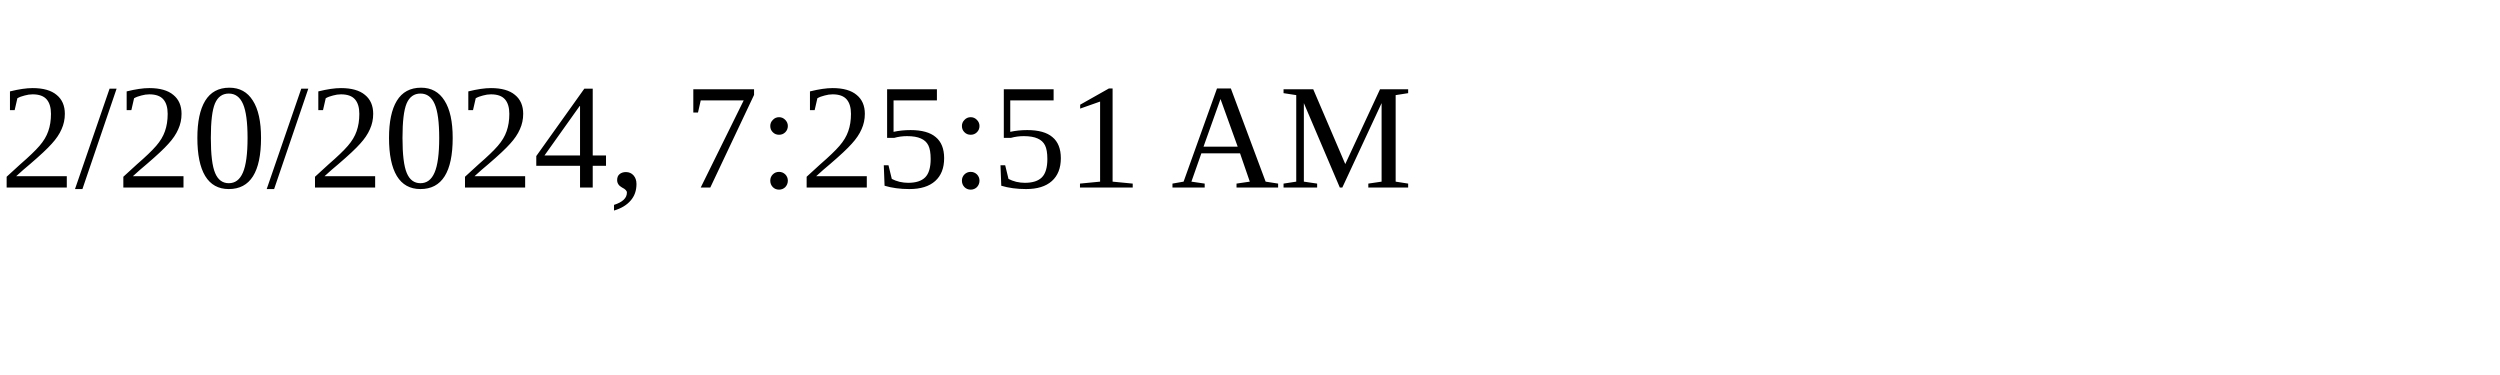
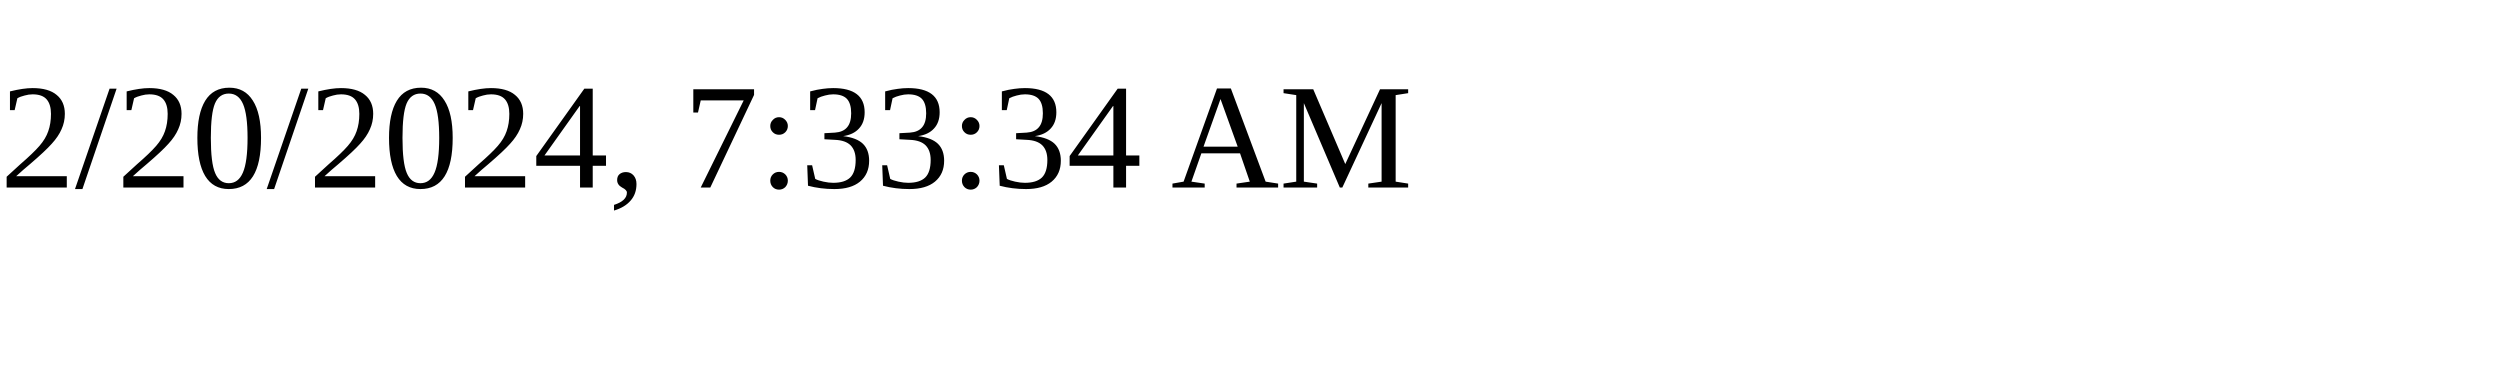
<svg xmlns="http://www.w3.org/2000/svg" height="30" width="200">
-   <text x="0" y="15">2/20/2024, 7:25:51 AM</text>
+   <text x="0" y="15">2/20/2024, 7:33:34 AM</text>
</svg>
